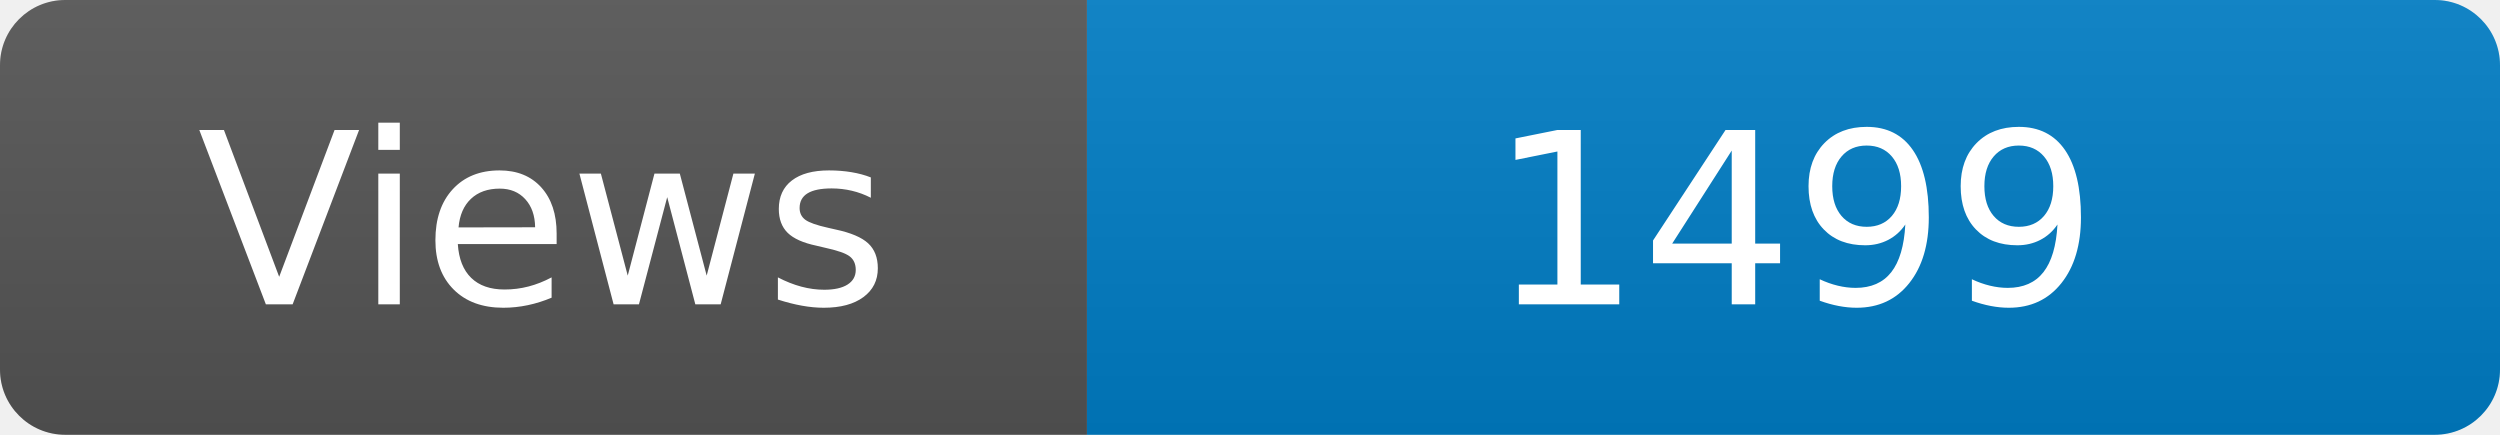
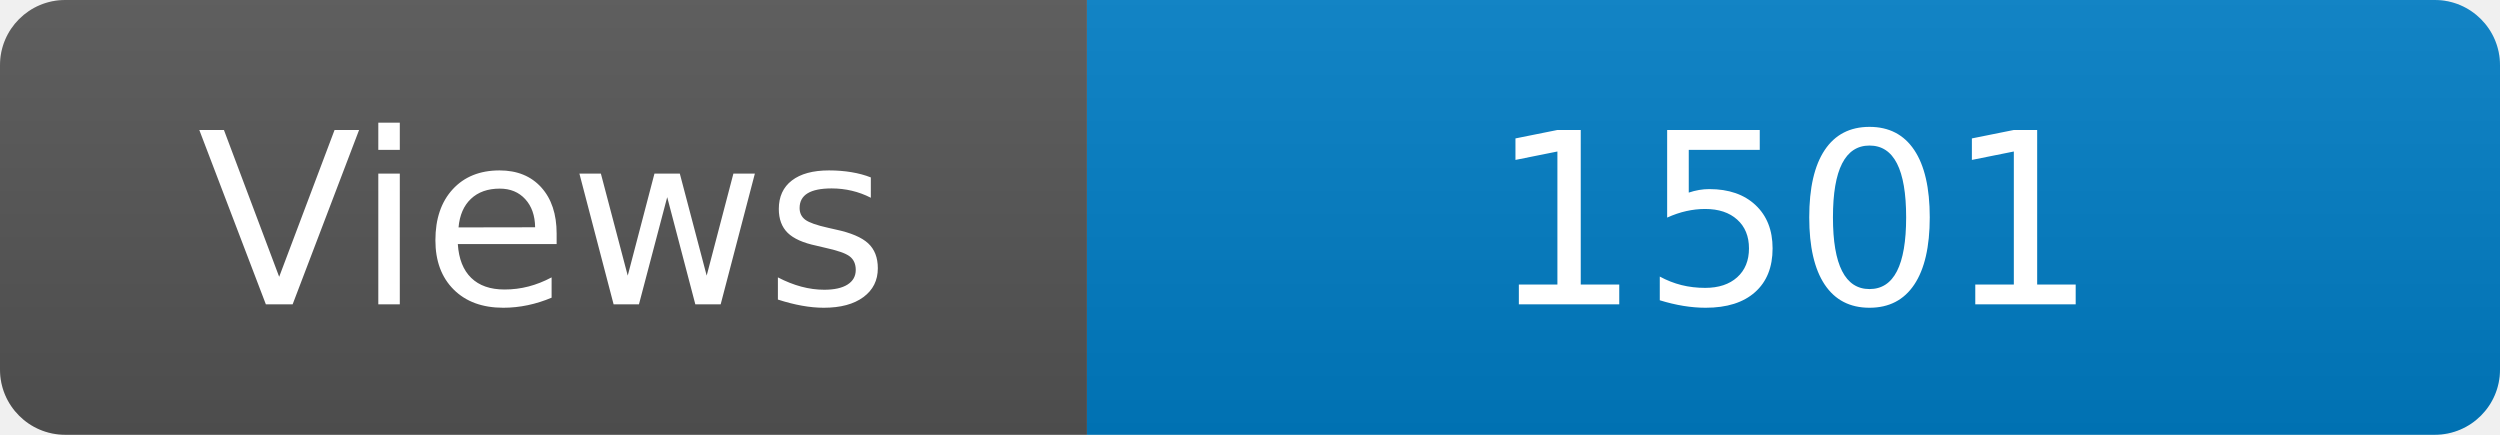
<svg xmlns="http://www.w3.org/2000/svg" width="115" height="20" role="img" aria-label="Maintained?: yes">
  <linearGradient id="s" x2="0" y2="100%">
    <stop offset="0" stop-color="#bbb" stop-opacity=".1" />
    <stop offset="1" stop-opacity=".1" />
  </linearGradient>
  <clipPath id="r">
    <rect width="115" height="20" rx="3" fill="#fff" />
  </clipPath>
  <g clip-path="url(#r)">
    <rect width="50" height="20" fill="#555" />
    <rect x="50" width="160" height="20" fill="#007ec6" />
    <rect width="115" height="20" fill="url(#s)" />
  </g>
  <g fill="#fff" text-anchor="middle" font-family="Verdana,Geneva,DejaVu Sans,sans-serif" font-size="110">
    <text x="250" y="140" transform="scale(.1)" fill="#fff">Views</text>
-     <text x="825" y="140" transform="scale(.1)" fill="#fff">1499</text>
+     <text x="825" y="140" transform="scale(.1)" fill="#fff">1501</text>
  </g>
</svg>
